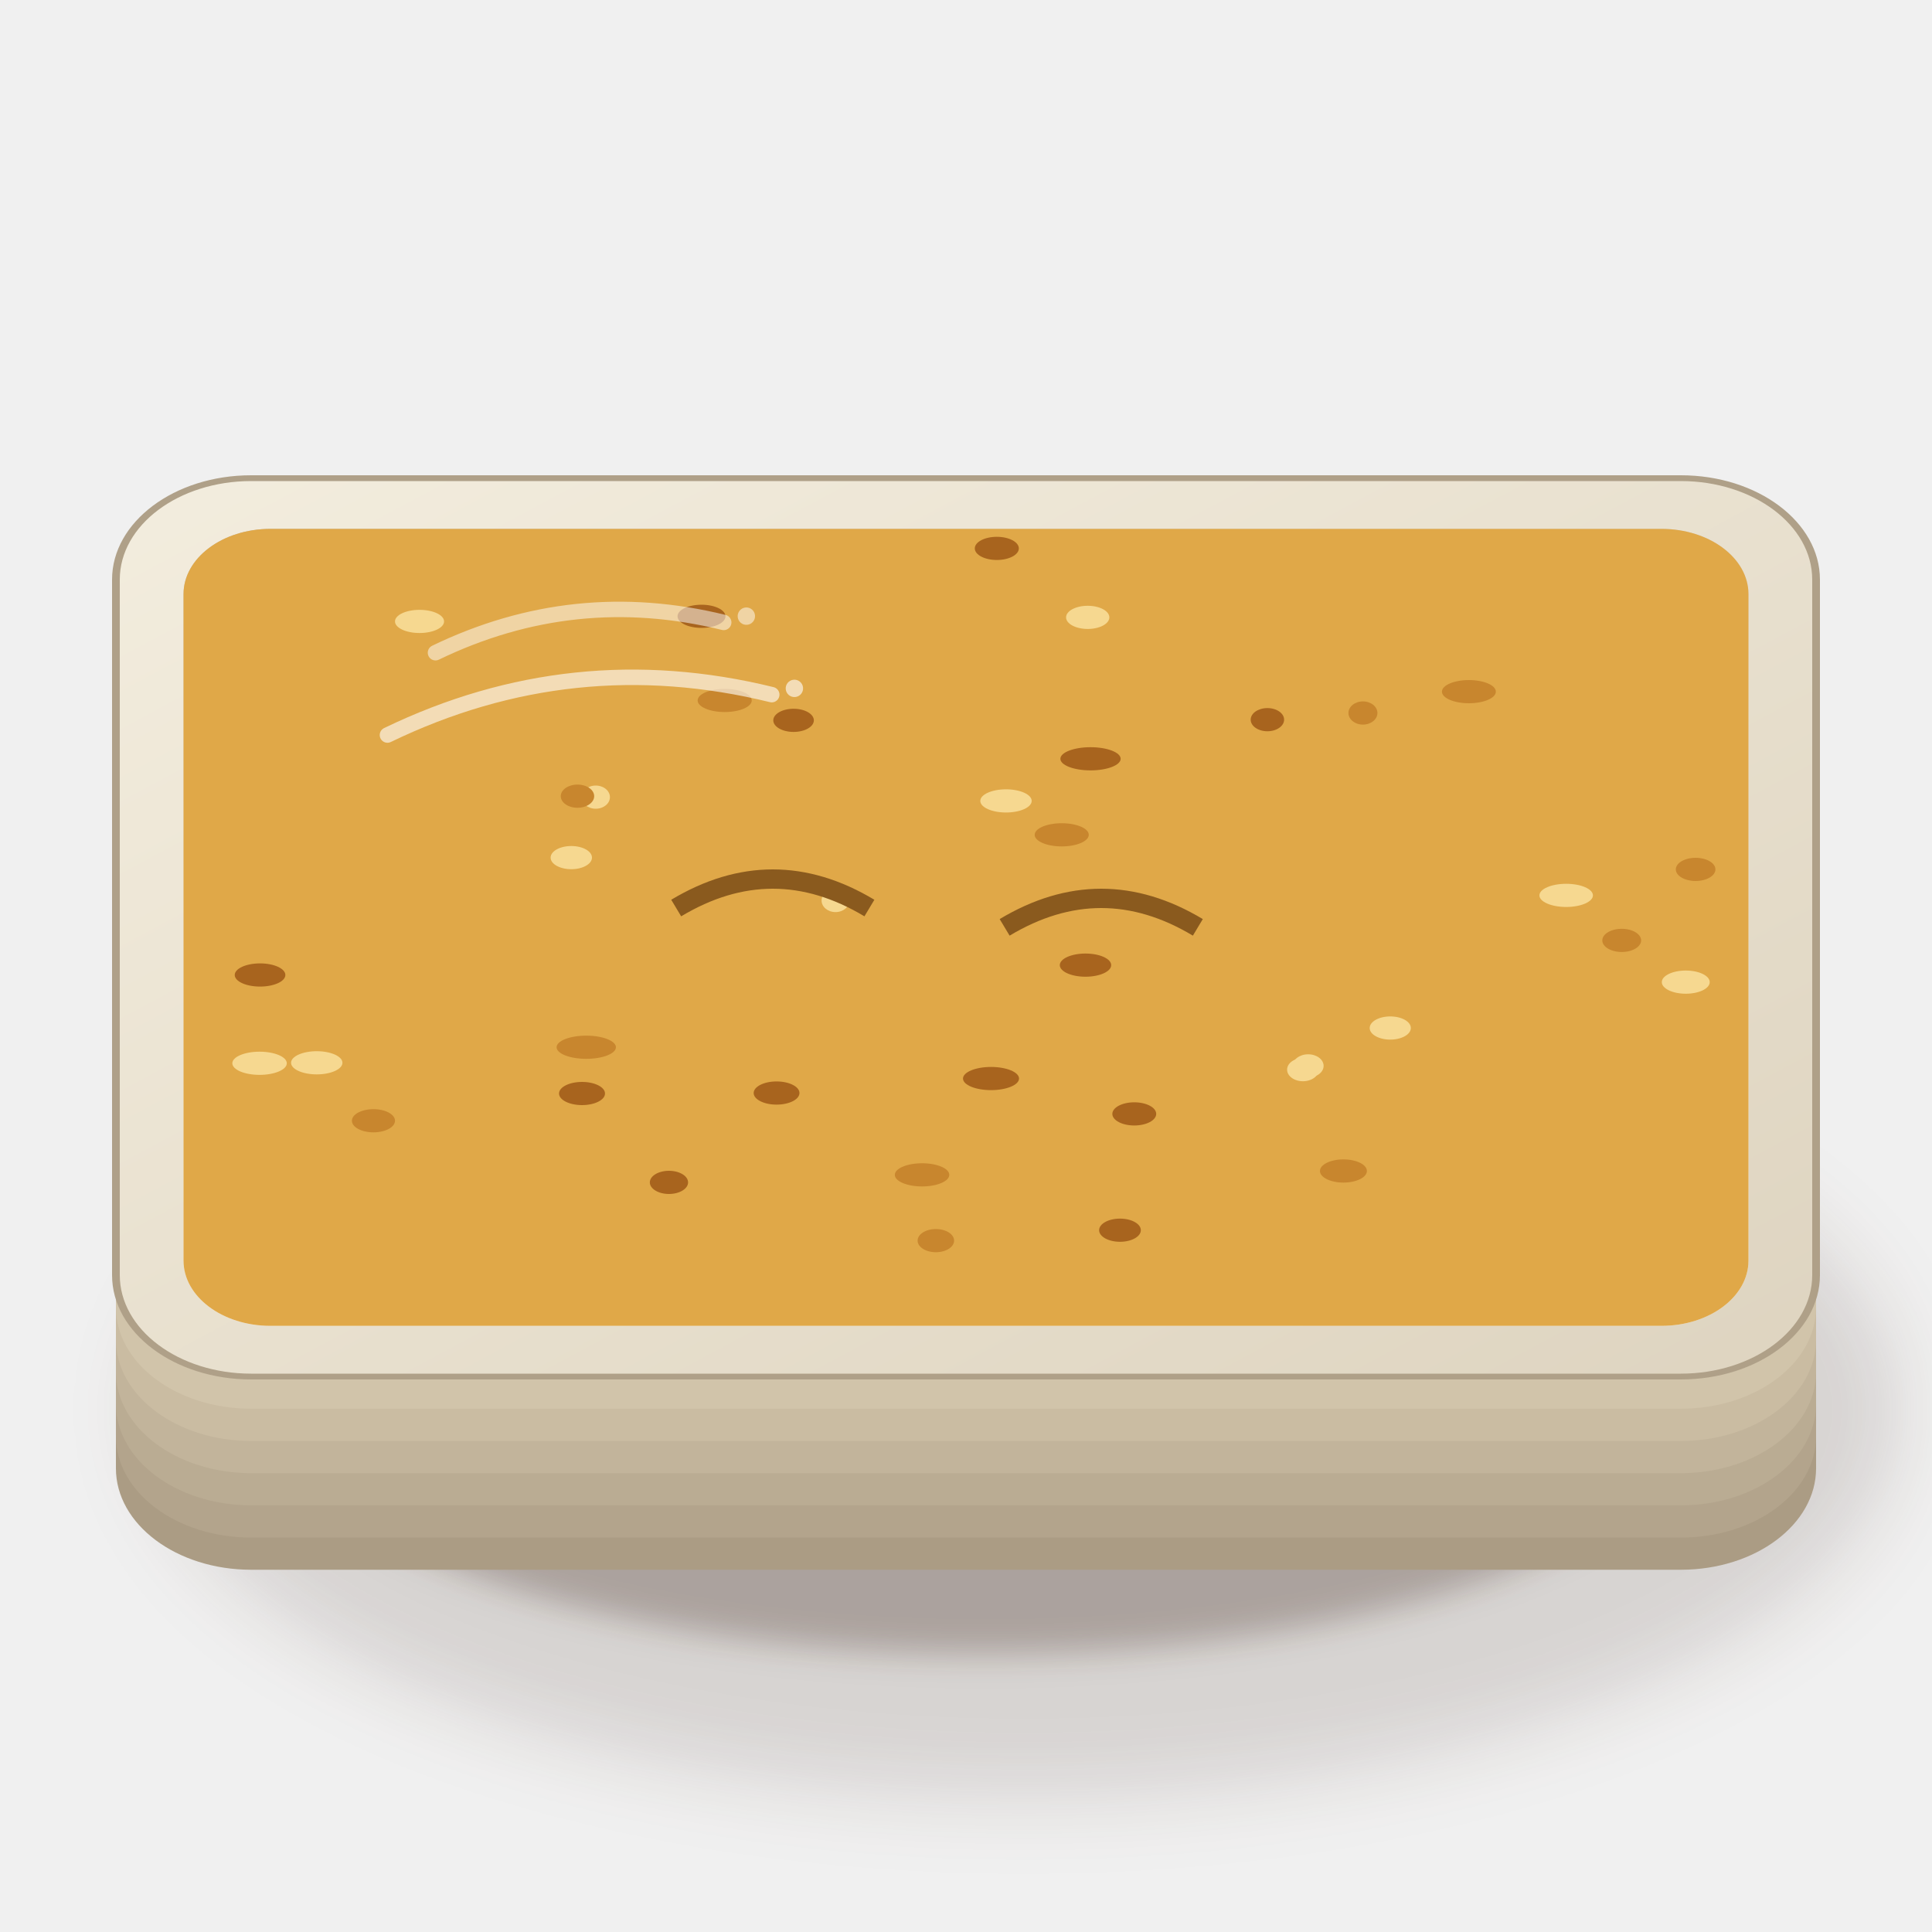
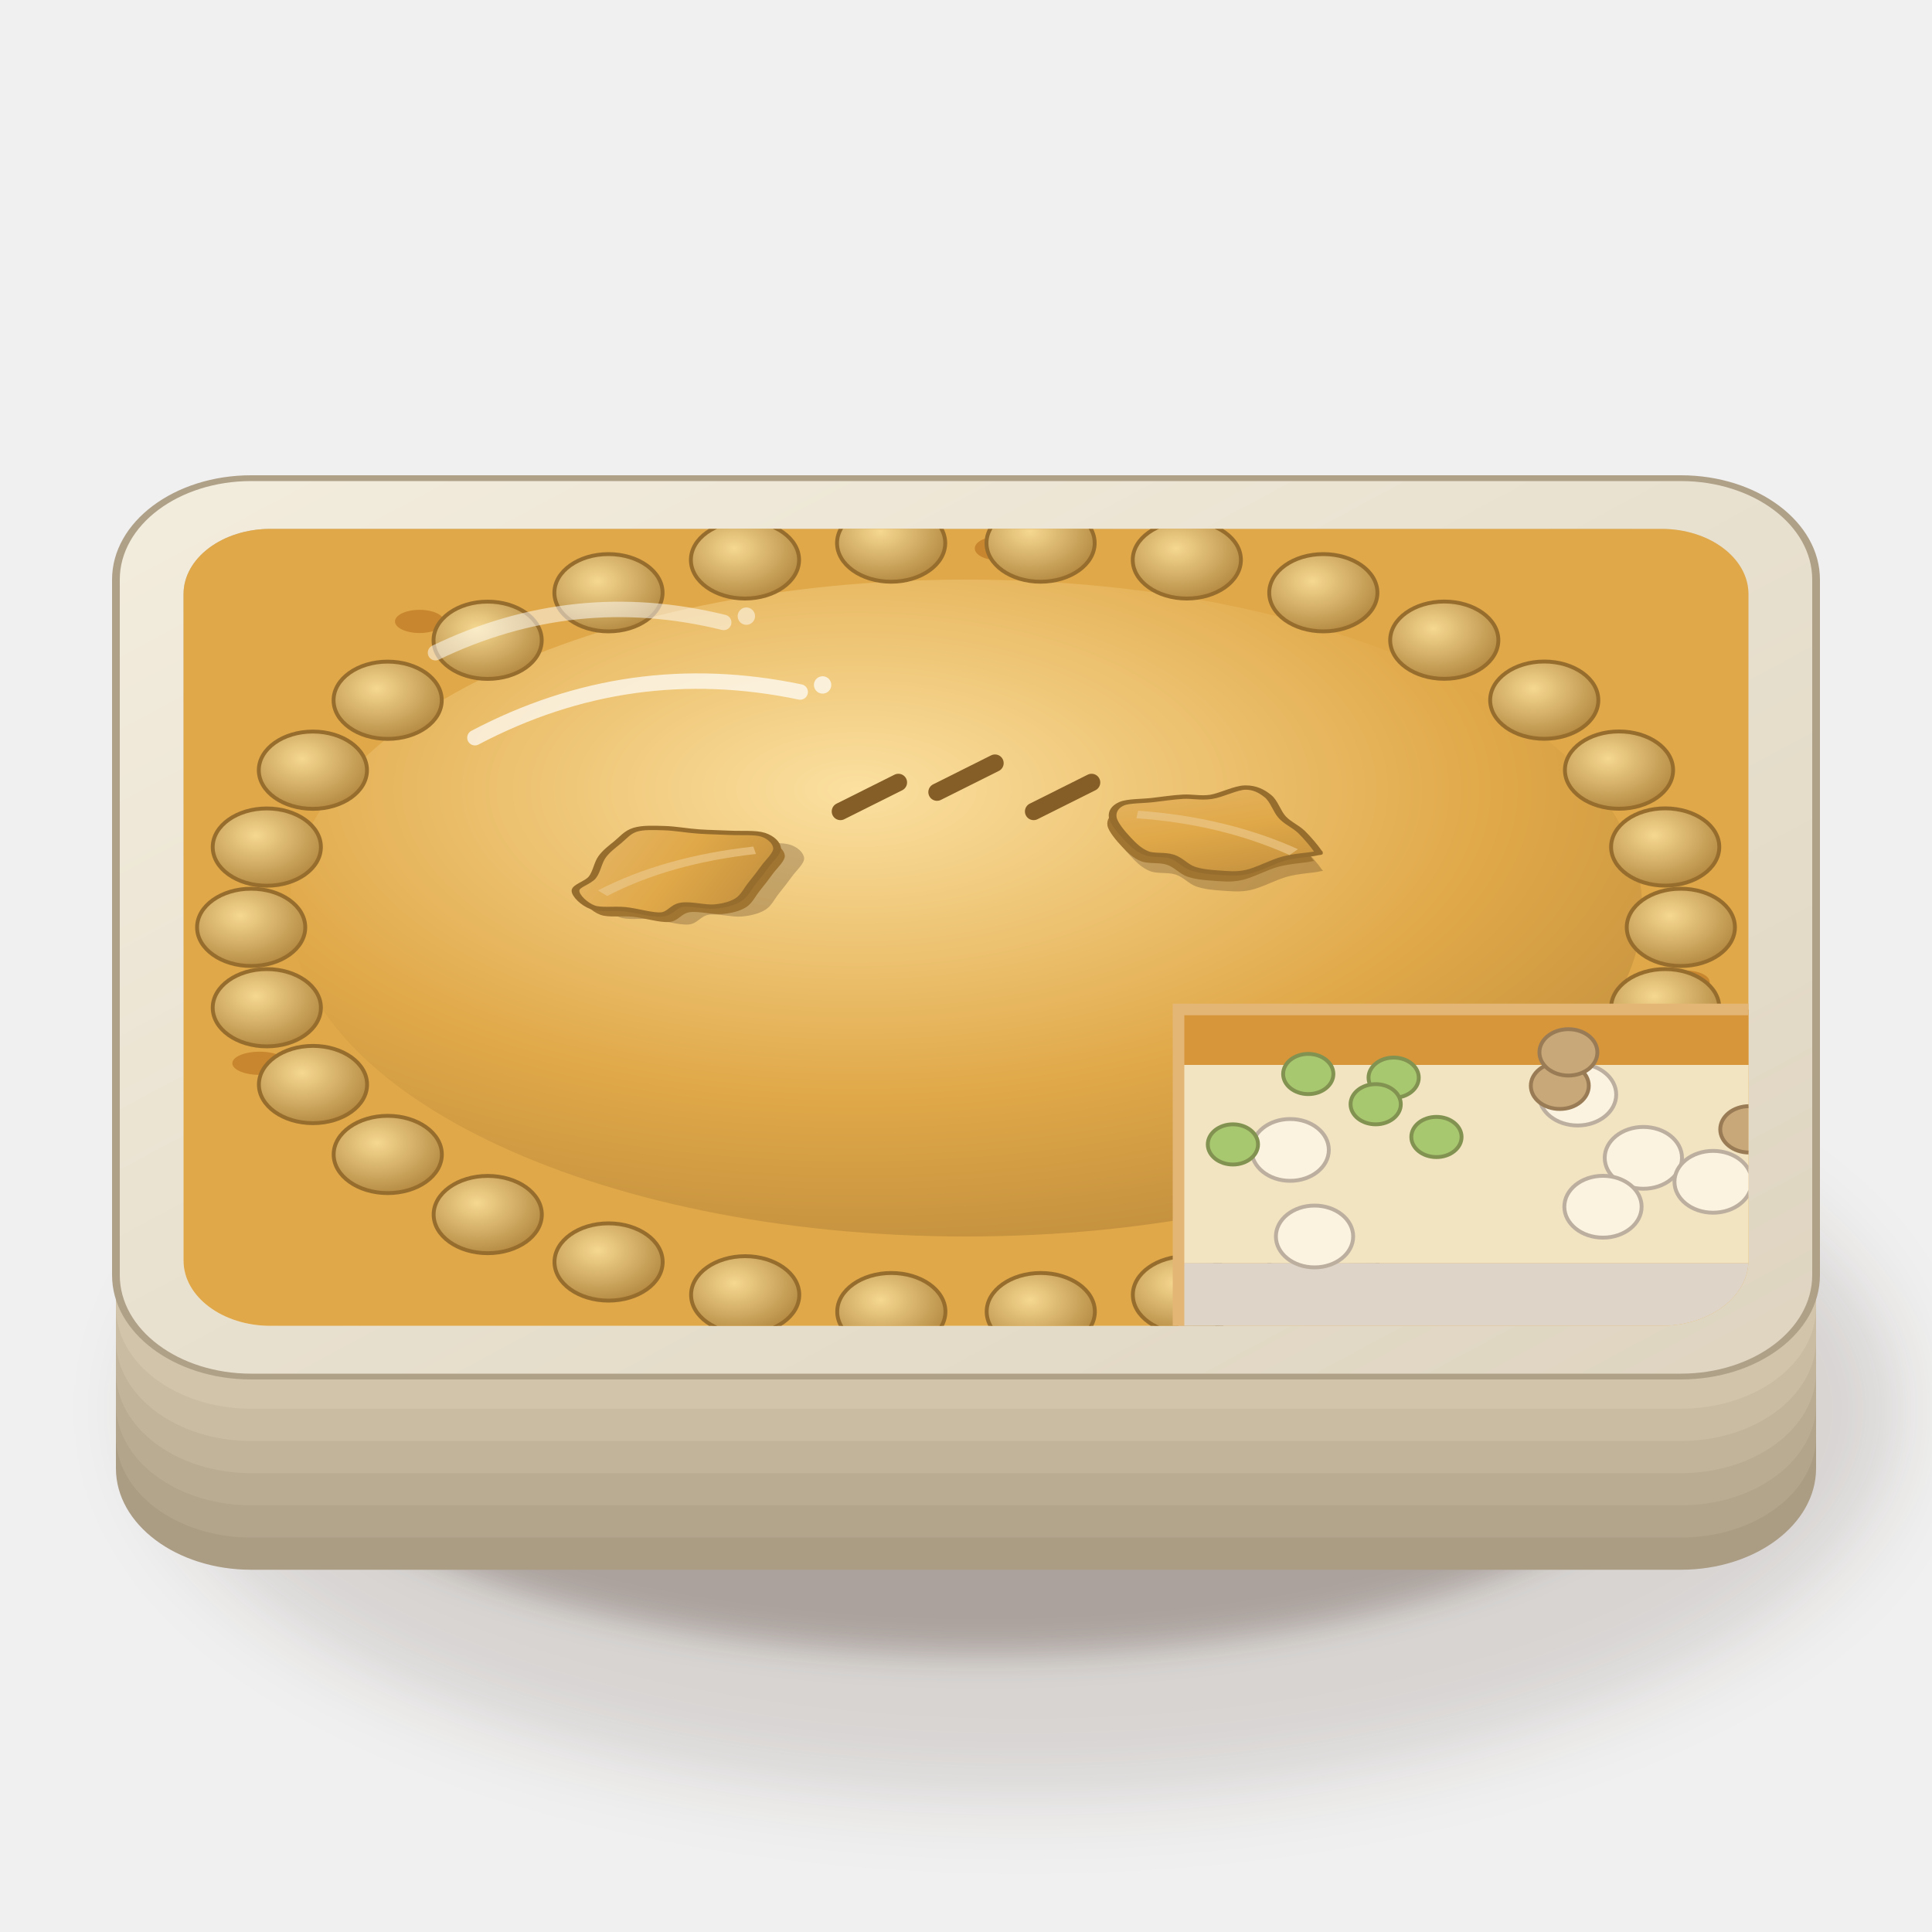
<svg xmlns="http://www.w3.org/2000/svg" viewBox="0 0 200 200" width="400" height="400">
  <defs>
    <filter id="gb_chickenpie-1" x="-50%" y="-50%" width="200%" height="200%">
      <feGaussianBlur stdDeviation="4" />
    </filter>
    <filter id="gb_chickenpie-2" x="-50%" y="-50%" width="200%" height="200%">
      <feGaussianBlur stdDeviation="1.6" />
    </filter>
    <linearGradient id="gb_chickenpie-3" x1="0" y1="0" x2="1" y2="1">
      <stop offset="0" stop-color="#f3edde" />
      <stop offset="1" stop-color="#ded4c0" />
    </linearGradient>
    <linearGradient id="gb_chickenpie-4" x1="0" y1="0" x2="0.3" y2="1">
      <stop offset="0" stop-color="#c3b8ab" />
      <stop offset="0.5" stop-color="#eae2d5" />
      <stop offset="1" stop-color="#f7f1e5" />
    </linearGradient>
    <clipPath id="gb_chickenpie-5">
      <path d="M28,54.75 H172 A9,6.75 0 0 1 181,61.5 V130.5 A9,6.75 0 0 1 172,137.25 H28 A9,6.75 0 0 1 19,130.5 V61.5 A9,6.75 0 0 1 28,54.75Z" />
    </clipPath>
+     <radialGradient id="gb_chickenpie-6" cx="0.42" cy="0.32" r="0.85">
+       <stop offset="0" stop-color="#fbe0a0" />
+       <stop offset="0.55" stop-color="#e0a848" />
+       <stop offset="1" stop-color="#b38338" />
+     </radialGradient>
+     <radialGradient id="gb_chickenpie-7" cx="0.4" cy="0.35" r="0.8">
+       <stop offset="0" stop-color="#f6d890" />
+       <stop offset="1" stop-color="#a97c34" />
+     </radialGradient>
+     <linearGradient id="gb_chickenpie-8" x1="0" y1="0" x2="1" y2="1">
+       <stop offset="0" stop-color="#e6b96d" />
+       <stop offset="0.5" stop-color="#e0a848" />
+       <stop offset="1" stop-color="#bc8a3b" />
+     </linearGradient>
+     <linearGradient id="gb_chickenpie-9" x1="0" y1="0" x2="0" y2="1">
+       <stop offset="0" stop-color="#d8963a" />
+       <stop offset="0.219" stop-color="#d8963a" />
+       <stop offset="0.22" stop-color="#f2e4c0" />
+       <stop offset="0.999" stop-color="#f2e4c0" />
+     </linearGradient>
  </defs>
  <ellipse cx="106" cy="145.9" rx="90.68" ry="40.08" fill="#3a2212" opacity="0.14" filter="url(#gb_chickenpie-1)" />
  <ellipse cx="102" cy="143.9" rx="74.48" ry="27.32" fill="#3a2212" opacity="0.28" filter="url(#gb_chickenpie-2)" />
  <g transform="translate(100 116) scale(1 0.75)" fill="#ab9c84">
    <rect x="-88" y="-62" width="176" height="124" rx="14" />
  </g>
  <g transform="translate(100 112.67) scale(1 0.75)" fill="#b3a48c">
    <rect x="-88" y="-62" width="176" height="124" rx="14" />
  </g>
  <g transform="translate(100 109.33) scale(1 0.75)" fill="#baac93">
    <rect x="-88" y="-62" width="176" height="124" rx="14" />
  </g>
  <g transform="translate(100 106) scale(1 0.75)" fill="#c2b49b">
    <rect x="-88" y="-62" width="176" height="124" rx="14" />
  </g>
  <g transform="translate(100 102.67) scale(1 0.75)" fill="#cabca2">
    <rect x="-88" y="-62" width="176" height="124" rx="14" />
  </g>
  <g transform="translate(100 99.33) scale(1 0.75)" fill="#d1c4aa">
    <rect x="-88" y="-62" width="176" height="124" rx="14" />
  </g>
  <g transform="translate(100 96) scale(1 0.75)" fill="url(#gb_chickenpie-3)" stroke="#afa088" stroke-width=".8" vector-effect="non-scaling-stroke">
    <rect x="-88" y="-62" width="176" height="124" rx="14" />
  </g>
  <path d="M28,54.75 H172 A9,6.75 0 0 1 181,61.5 V130.5 A9,6.75 0 0 1 172,137.25 H28 A9,6.75 0 0 1 19,130.5 V61.5 A9,6.75 0 0 1 28,54.75Z" fill="url(#gb_chickenpie-4)" />
  <g clip-path="url(#gb_chickenpie-5)">
    <rect width="200" height="200" fill="#e0a848" />
-     <ellipse cx="115.91" cy="52.59" rx="2.64" ry="1.2" fill="#f6d890" />
+     <ellipse cx="115.91" cy="52.59" rx="2.64" ry="1.2" fill="#c8862e" />
    <ellipse cx="141.09" cy="73.81" rx="1.5" ry="1.2" fill="#c8862e" />
-     <ellipse cx="69.25" cy="122.4" rx="1.98" ry="1.2" fill="#a8641e" />
-     <ellipse cx="26.87" cy="110.07" rx="2.82" ry="1.2" fill="#f6d890" />
+     <ellipse cx="69.25" cy="122.4" rx="1.98" ry="1.2" fill="#c8862e" />
+     <ellipse cx="26.87" cy="110.07" rx="2.82" ry="1.2" fill="#c8862e" />
    <ellipse cx="75.02" cy="72.51" rx="2.8" ry="1.2" fill="#c8862e" />
-     <ellipse cx="103.19" cy="56.77" rx="2.28" ry="1.2" fill="#a8641e" />
-     <ellipse cx="43.43" cy="64.33" rx="2.54" ry="1.2" fill="#f6d890" />
+     <ellipse cx="103.19" cy="56.77" rx="2.28" ry="1.2" fill="#c8862e" />
+     <ellipse cx="43.43" cy="64.33" rx="2.54" ry="1.2" fill="#c8862e" />
    <ellipse cx="167.88" cy="97.35" rx="2.01" ry="1.2" fill="#c8862e" />
-     <ellipse cx="102.59" cy="111.65" rx="2.9" ry="1.2" fill="#a8641e" />
-     <ellipse cx="174.51" cy="101.67" rx="2.48" ry="1.2" fill="#f6d890" />
-     <ellipse cx="152.06" cy="71.6" rx="2.79" ry="1.2" fill="#c8862e" />
-     <ellipse cx="72.62" cy="63.8" rx="2.48" ry="1.2" fill="#a8641e" />
-     <ellipse cx="32.79" cy="110.02" rx="2.66" ry="1.2" fill="#f6d890" />
-     <ellipse cx="38.66" cy="116.02" rx="2.23" ry="1.2" fill="#c8862e" />
-     <ellipse cx="131.2" cy="74.5" rx="1.73" ry="1.2" fill="#a8641e" />
-     <ellipse cx="104.14" cy="82.91" rx="2.66" ry="1.2" fill="#f6d890" />
-     <ellipse cx="85.94" cy="139.03" rx="2.56" ry="1.2" fill="#c8862e" />
-     <ellipse cx="115.94" cy="127.35" rx="2.16" ry="1.2" fill="#a8641e" />
-     <ellipse cx="86.49" cy="93.22" rx="1.44" ry="1.2" fill="#f6d890" />
-     <ellipse cx="95.45" cy="121.62" rx="2.82" ry="1.2" fill="#c8862e" />
-     <ellipse cx="117.42" cy="115.31" rx="2.27" ry="1.2" fill="#a8641e" />
-     <ellipse cx="59.14" cy="88.78" rx="2.14" ry="1.2" fill="#f6d890" />
-     <ellipse cx="60.69" cy="108.41" rx="3.07" ry="1.2" fill="#c8862e" />
-     <ellipse cx="80.39" cy="113.15" rx="2.37" ry="1.2" fill="#a8641e" />
-     <ellipse cx="112.6" cy="63.91" rx="2.24" ry="1.2" fill="#f6d890" />
-     <ellipse cx="96.88" cy="128.43" rx="1.89" ry="1.2" fill="#c8862e" />
-     <ellipse cx="26.92" cy="100.93" rx="2.62" ry="1.2" fill="#a8641e" />
-     <ellipse cx="61.67" cy="82.52" rx="1.47" ry="1.2" fill="#f6d890" />
-     <ellipse cx="109.91" cy="86.42" rx="2.8" ry="1.2" fill="#c8862e" />
-     <ellipse cx="82.15" cy="74.57" rx="2.1" ry="1.2" fill="#a8641e" />
-     <ellipse cx="135.42" cy="110.34" rx="1.6" ry="1.2" fill="#f6d890" />
-     <ellipse cx="175.53" cy="90" rx="2.05" ry="1.2" fill="#c8862e" />
-     <ellipse cx="60.25" cy="113.2" rx="2.38" ry="1.2" fill="#a8641e" />
-     <ellipse cx="143.92" cy="106.42" rx="2.13" ry="1.2" fill="#f6d890" />
-     <ellipse cx="59.78" cy="82.42" rx="1.73" ry="1.2" fill="#c8862e" />
-     <ellipse cx="112.37" cy="99.91" rx="2.66" ry="1.2" fill="#a8641e" />
-     <ellipse cx="134.88" cy="110.73" rx="1.64" ry="1.2" fill="#f6d890" />
-     <ellipse cx="139.07" cy="121.22" rx="2.43" ry="1.2" fill="#c8862e" />
-     <ellipse cx="112.89" cy="78.55" rx="3.12" ry="1.2" fill="#a8641e" />
-     <ellipse cx="162.13" cy="92.69" rx="2.77" ry="1.2" fill="#f6d890" />
-     <path d="M70,94 q10,-6 20,0 M104,96 q10,-6 20,0" stroke="#8a5a1e" stroke-width="2" fill="none" />
-     <g transform="translate(60 74) rotate(-6)">
-       <path d="M-20,0 Q0,-7.2 20,0" stroke="#fff" stroke-width="1.6" fill="none" stroke-linecap="round" opacity="0.6" />
-       <circle cx="22.4" cy="-.4" r=".9" fill="#fff" opacity="0.6" />
+     <ellipse cx="102.59" cy="111.65" rx="2.9" ry="1.2" fill="#c8862e" />
+     <ellipse cx="174.51" cy="101.67" rx="2.48" ry="1.2" fill="#c8862e" />
+     <ellipse cx="100" cy="94" rx="70" ry="34" fill="url(#gb_chickenpie-6)" />
+     <ellipse cx="174" cy="96" rx="5.6" ry="4" fill="url(#gb_chickenpie-7)" stroke="#976d2e" stroke-width=".4" />
+     <ellipse cx="172.38" cy="104.32" rx="5.6" ry="4" fill="url(#gb_chickenpie-7)" stroke="#976d2e" stroke-width=".4" />
+     <ellipse cx="167.6" cy="112.27" rx="5.6" ry="4" fill="url(#gb_chickenpie-7)" stroke="#976d2e" stroke-width=".4" />
+     <ellipse cx="159.87" cy="119.51" rx="5.6" ry="4" fill="url(#gb_chickenpie-7)" stroke="#976d2e" stroke-width=".4" />
+     <ellipse cx="149.52" cy="125.73" rx="5.6" ry="4" fill="url(#gb_chickenpie-7)" stroke="#976d2e" stroke-width=".4" />
+     <ellipse cx="137" cy="130.64" rx="5.6" ry="4" fill="url(#gb_chickenpie-7)" stroke="#976d2e" stroke-width=".4" />
+     <ellipse cx="122.87" cy="134.04" rx="5.6" ry="4" fill="url(#gb_chickenpie-7)" stroke="#976d2e" stroke-width=".4" />
+     <ellipse cx="107.74" cy="135.78" rx="5.6" ry="4" fill="url(#gb_chickenpie-7)" stroke="#976d2e" stroke-width=".4" />
+     <ellipse cx="92.27" cy="135.78" rx="5.6" ry="4" fill="url(#gb_chickenpie-7)" stroke="#976d2e" stroke-width=".4" />
+     <ellipse cx="77.14" cy="134.04" rx="5.6" ry="4" fill="url(#gb_chickenpie-7)" stroke="#976d2e" stroke-width=".4" />
+     <ellipse cx="63" cy="130.64" rx="5.6" ry="4" fill="url(#gb_chickenpie-7)" stroke="#976d2e" stroke-width=".4" />
+     <ellipse cx="50.49" cy="125.73" rx="5.6" ry="4" fill="url(#gb_chickenpie-7)" stroke="#976d2e" stroke-width=".4" />
+     <ellipse cx="40.14" cy="119.51" rx="5.6" ry="4" fill="url(#gb_chickenpie-7)" stroke="#976d2e" stroke-width=".4" />
+     <ellipse cx="32.4" cy="112.27" rx="5.6" ry="4" fill="url(#gb_chickenpie-7)" stroke="#976d2e" stroke-width=".4" />
+     <ellipse cx="27.62" cy="104.32" rx="5.6" ry="4" fill="url(#gb_chickenpie-7)" stroke="#976d2e" stroke-width=".4" />
+     <ellipse cx="26" cy="96" rx="5.6" ry="4" fill="url(#gb_chickenpie-7)" stroke="#976d2e" stroke-width=".4" />
+     <ellipse cx="27.62" cy="87.69" rx="5.6" ry="4" fill="url(#gb_chickenpie-7)" stroke="#976d2e" stroke-width=".4" />
+     <ellipse cx="32.39" cy="79.73" rx="5.6" ry="4" fill="url(#gb_chickenpie-7)" stroke="#976d2e" stroke-width=".4" />
+     <ellipse cx="40.13" cy="72.49" rx="5.6" ry="4" fill="url(#gb_chickenpie-7)" stroke="#976d2e" stroke-width=".4" />
+     <ellipse cx="50.48" cy="66.28" rx="5.6" ry="4" fill="url(#gb_chickenpie-7)" stroke="#976d2e" stroke-width=".4" />
+     <ellipse cx="62.99" cy="61.36" rx="5.6" ry="4" fill="url(#gb_chickenpie-7)" stroke="#976d2e" stroke-width=".4" />
+     <ellipse cx="77.12" cy="57.96" rx="5.6" ry="4" fill="url(#gb_chickenpie-7)" stroke="#976d2e" stroke-width=".4" />
+     <ellipse cx="92.25" cy="56.22" rx="5.6" ry="4" fill="url(#gb_chickenpie-7)" stroke="#976d2e" stroke-width=".4" />
+     <ellipse cx="107.72" cy="56.22" rx="5.6" ry="4" fill="url(#gb_chickenpie-7)" stroke="#976d2e" stroke-width=".4" />
+     <ellipse cx="122.86" cy="57.96" rx="5.6" ry="4" fill="url(#gb_chickenpie-7)" stroke="#976d2e" stroke-width=".4" />
+     <ellipse cx="136.99" cy="61.36" rx="5.6" ry="4" fill="url(#gb_chickenpie-7)" stroke="#976d2e" stroke-width=".4" />
+     <ellipse cx="149.51" cy="66.27" rx="5.6" ry="4" fill="url(#gb_chickenpie-7)" stroke="#976d2e" stroke-width=".4" />
+     <ellipse cx="159.86" cy="72.48" rx="5.6" ry="4" fill="url(#gb_chickenpie-7)" stroke="#976d2e" stroke-width=".4" />
+     <ellipse cx="167.6" cy="79.72" rx="5.6" ry="4" fill="url(#gb_chickenpie-7)" stroke="#976d2e" stroke-width=".4" />
+     <ellipse cx="172.38" cy="87.68" rx="5.6" ry="4" fill="url(#gb_chickenpie-7)" stroke="#976d2e" stroke-width=".4" />
+     <path d="M87,84 l6,-3" stroke="#855e27" stroke-width="1.8" stroke-linecap="round" />
+     <path d="M97,82 l6,-3" stroke="#855e27" stroke-width="1.8" stroke-linecap="round" />
+     <path d="M107,84 l6,-3" stroke="#855e27" stroke-width="1.8" stroke-linecap="round" />
+     <g transform="translate(70 90) scale(1 0.56) rotate(-30)" opacity="1">
+       <path d="M-11,-1.8C-10.54,-2.6 -9.17,-2.4 -8.25,-3.07C-7.33,-3.74 -6.42,-5.11 -5.5,-5.83C-4.58,-6.55 -3.67,-6.93 -2.75,-7.37C-1.83,-7.81 -0.92,-8.5 0,-8.47C0.92,-8.45 1.83,-7.81 2.75,-7.22C3.67,-6.63 4.58,-5.61 5.5,-4.92C6.42,-4.22 7.33,-3.69 8.25,-3.04C9.17,-2.4 10.54,-1.85 11,-1.04C11.46,-0.23 11.46,0.97 11,1.83C10.54,2.69 9.17,3.39 8.25,4.11C7.33,4.83 6.42,5.5 5.5,6.16C4.58,6.82 3.67,7.78 2.75,8.08C1.83,8.37 0.92,8.28 0,7.93C-0.92,7.57 -1.83,6.2 -2.75,5.95C-3.67,5.7 -4.58,6.82 -5.5,6.45C-6.42,6.08 -7.33,4.53 -8.25,3.74C-9.17,2.96 -10.54,2.65 -11,1.73C-11.46,0.8 -11.46,-1 -11,-1.8Z" transform="translate(1.5 3)" fill="#3a2212" opacity=".25" />
+       <path d="M-11,-1.8C-10.54,-2.6 -9.17,-2.4 -8.25,-3.07C-7.33,-3.74 -6.42,-5.11 -5.5,-5.83C-4.58,-6.55 -3.67,-6.93 -2.75,-7.37C-1.83,-7.81 -0.92,-8.5 0,-8.47C0.92,-8.45 1.83,-7.81 2.75,-7.22C3.67,-6.63 4.58,-5.61 5.5,-4.92C6.42,-4.22 7.33,-3.69 8.25,-3.04C9.17,-2.4 10.54,-1.85 11,-1.04C11.46,-0.23 11.46,0.97 11,1.83C10.54,2.69 9.17,3.39 8.25,4.11C7.33,4.83 6.42,5.5 5.5,6.16C4.58,6.82 3.67,7.78 2.75,8.08C1.83,8.37 0.92,8.28 0,7.93C-0.92,7.57 -1.83,6.2 -2.75,5.95C-3.67,5.7 -4.58,6.82 -5.5,6.45C-6.42,6.08 -7.33,4.53 -8.25,3.74C-9.17,2.96 -10.54,2.65 -11,1.73C-11.46,0.8 -11.46,-1 -11,-1.8Z" transform="translate(0 1.6)" fill="#a07431" />
+       <path d="M-11,-1.8C-10.54,-2.6 -9.17,-2.4 -8.25,-3.07C-7.33,-3.74 -6.42,-5.11 -5.5,-5.83C-4.58,-6.55 -3.67,-6.93 -2.75,-7.37C-1.83,-7.81 -0.92,-8.5 0,-8.47C0.92,-8.45 1.83,-7.81 2.75,-7.22C3.67,-6.63 4.58,-5.61 5.5,-4.92C6.42,-4.22 7.33,-3.69 8.25,-3.04C9.17,-2.4 10.54,-1.85 11,-1.04C11.46,-0.23 11.46,0.97 11,1.83C10.54,2.69 9.17,3.39 8.25,4.11C7.33,4.83 6.42,5.5 5.5,6.16C4.58,6.82 3.67,7.78 2.75,8.08C1.83,8.37 0.92,8.28 0,7.93C-0.92,7.57 -1.83,6.2 -2.75,5.95C-3.67,5.7 -4.58,6.82 -5.5,6.45C-6.42,6.08 -7.33,4.53 -8.25,3.74C-9.17,2.96 -10.54,2.65 -11,1.73C-11.46,0.8 -11.46,-1 -11,-1.8Z" fill="url(#gb_chickenpie-8)" stroke="#976d2e" stroke-width=".8" />
+       <path d="M-8.8,0 Q0,-2 8.8,1" stroke="#ebc688" stroke-width="1.4" fill="none" opacity=".7" />
    </g>
+     <g transform="translate(126 86) scale(1 0.56) rotate(20)" opacity="1">
+       <path d="M-11,-1.31C-10.54,-2.04 -9.17,-2.47 -8.25,-3.03C-7.33,-3.59 -6.42,-4.25 -5.5,-4.69C-4.58,-5.13 -3.67,-5.03 -2.75,-5.66C-1.83,-6.3 -0.92,-8.14 0,-8.5C0.92,-8.86 1.83,-8.46 2.75,-7.81C3.67,-7.17 4.58,-5.47 5.5,-4.63C6.42,-3.8 7.33,-3.55 8.25,-2.8C9.17,-2.04 10.54,-0.66 11,-0.12C11.46,0.43 11.46,0.04 11,0.47C10.54,0.9 9.17,1.52 8.25,2.46C7.33,3.4 6.42,5.32 5.5,6.11C4.58,6.91 3.67,7.01 2.75,7.23C1.83,7.45 0.92,7.61 0,7.42C-0.92,7.23 -1.83,6.25 -2.75,6.08C-3.67,5.9 -4.58,6.64 -5.5,6.38C-6.42,6.13 -7.33,5.37 -8.25,4.53C-9.17,3.7 -10.54,2.35 -11,1.38C-11.46,0.41 -11.46,-0.57 -11,-1.31Z" transform="translate(1.5 3)" fill="#3a2212" opacity=".25" />
+       <path d="M-11,-1.31C-10.54,-2.04 -9.17,-2.47 -8.25,-3.03C-7.33,-3.59 -6.42,-4.25 -5.5,-4.69C-4.58,-5.13 -3.67,-5.03 -2.75,-5.66C-1.83,-6.3 -0.92,-8.14 0,-8.5C0.92,-8.86 1.83,-8.46 2.75,-7.81C3.67,-7.17 4.58,-5.47 5.5,-4.63C6.42,-3.8 7.33,-3.55 8.25,-2.8C9.17,-2.04 10.54,-0.66 11,-0.12C11.46,0.43 11.46,0.04 11,0.47C10.54,0.9 9.17,1.52 8.25,2.46C7.33,3.4 6.42,5.32 5.5,6.11C4.58,6.91 3.67,7.01 2.75,7.23C1.83,7.45 0.92,7.61 0,7.42C-0.92,7.23 -1.83,6.25 -2.75,6.08C-3.67,5.9 -4.58,6.64 -5.5,6.38C-6.42,6.13 -7.33,5.37 -8.25,4.53C-9.17,3.7 -10.54,2.35 -11,1.38C-11.46,0.41 -11.46,-0.57 -11,-1.31Z" transform="translate(0 1.6)" fill="#a07431" />
+       <path d="M-11,-1.31C-10.54,-2.04 -9.17,-2.47 -8.25,-3.03C-7.33,-3.59 -6.42,-4.25 -5.5,-4.69C-4.58,-5.13 -3.67,-5.03 -2.75,-5.66C-1.83,-6.3 -0.92,-8.14 0,-8.5C0.92,-8.86 1.83,-8.46 2.75,-7.81C3.67,-7.17 4.58,-5.47 5.5,-4.63C6.42,-3.8 7.33,-3.55 8.25,-2.8C9.17,-2.04 10.54,-0.66 11,-0.12C11.46,0.43 11.46,0.04 11,0.47C10.54,0.9 9.17,1.52 8.25,2.46C7.33,3.4 6.42,5.32 5.5,6.11C4.58,6.91 3.67,7.01 2.75,7.23C1.83,7.45 0.92,7.61 0,7.42C-0.92,7.23 -1.83,6.25 -2.75,6.08C-3.67,5.9 -4.58,6.64 -5.5,6.38C-6.42,6.13 -7.33,5.37 -8.25,4.53C-9.17,3.7 -10.54,2.35 -11,1.38C-11.46,0.41 -11.46,-0.57 -11,-1.31Z" fill="url(#gb_chickenpie-8)" stroke="#976d2e" stroke-width=".8" />
+       <path d="M-8.8,0 Q0,-2 8.8,1" stroke="#ebc688" stroke-width="1.4" fill="none" opacity=".7" />
+     </g>
+     <g transform="translate(66 74) rotate(-8)">
+       <path d="M-17,0 Q0,-6.12 17,0" stroke="#fff" stroke-width="1.6" fill="none" stroke-linecap="round" opacity="0.7" />
+       <circle cx="19.4" cy="-.4" r=".9" fill="#fff" opacity="0.7" />
+     </g>
+     <polygon points="122,130.74 190,130.74 190,178.74 122,178.74" fill="#ded5c8" />
+     <polygon points="122,104.5 122,152.5 122,178.74 122,130.74" fill="url(#gb_chickenpie-9)" />
+     <polygon points="122,104.5 122,152.5 122,178.74 122,130.74" fill="#3a2212" opacity=".25" />
+     <polygon points="122,104.5 190,104.5 190,130.74 122,130.74" fill="url(#gb_chickenpie-9)" />
+     <ellipse cx="163.31" cy="113.31" rx="4" ry="3.2" fill="#fbf2e0" stroke="#bcaf9f" stroke-width=".4" />
+     <ellipse cx="170.12" cy="119.86" rx="4" ry="3.2" fill="#fbf2e0" stroke="#bcaf9f" stroke-width=".4" />
+     <ellipse cx="133.56" cy="119.04" rx="4" ry="3.2" fill="#fbf2e0" stroke="#bcaf9f" stroke-width=".4" />
+     <ellipse cx="177.34" cy="122.34" rx="4" ry="3.2" fill="#fbf2e0" stroke="#bcaf9f" stroke-width=".4" />
+     <ellipse cx="136.08" cy="128" rx="4" ry="3.2" fill="#fbf2e0" stroke="#bcaf9f" stroke-width=".4" />
+     <ellipse cx="165.94" cy="124.92" rx="4" ry="3.2" fill="#fbf2e0" stroke="#bcaf9f" stroke-width=".4" />
+     <ellipse cx="148.7" cy="117.7" rx="2.6" ry="2.08" fill="#a8c870" stroke="#829250" stroke-width=".4" />
+     <ellipse cx="127.63" cy="118.47" rx="2.6" ry="2.08" fill="#a8c870" stroke="#829250" stroke-width=".4" />
+     <ellipse cx="135.43" cy="111.18" rx="2.6" ry="2.08" fill="#a8c870" stroke="#829250" stroke-width=".4" />
+     <ellipse cx="144.27" cy="111.56" rx="2.6" ry="2.08" fill="#a8c870" stroke="#829250" stroke-width=".4" />
+     <ellipse cx="142.41" cy="114.31" rx="2.6" ry="2.08" fill="#a8c870" stroke="#829250" stroke-width=".4" />
+     <ellipse cx="181.08" cy="116.91" rx="3" ry="2.4" fill="#c8a878" stroke="#997c56" stroke-width=".4" />
+     <ellipse cx="161.47" cy="112.4" rx="3" ry="2.4" fill="#c8a878" stroke="#997c56" stroke-width=".4" />
+     <ellipse cx="162.36" cy="108.94" rx="3" ry="2.4" fill="#c8a878" stroke="#997c56" stroke-width=".4" />
+     <polyline points="122,152.5 122,104.5 190,104.5" fill="none" stroke="#e4b675" stroke-width="1.2" />
  </g>
  <g transform="translate(60 66) rotate(-6)">
    <path d="M-15,0 Q0,-5.4 15,0" stroke="#fff" stroke-width="1.6" fill="none" stroke-linecap="round" opacity="0.5" />
    <circle cx="17.4" cy="-.4" r=".9" fill="#fff" opacity="0.5" />
  </g>
</svg>
